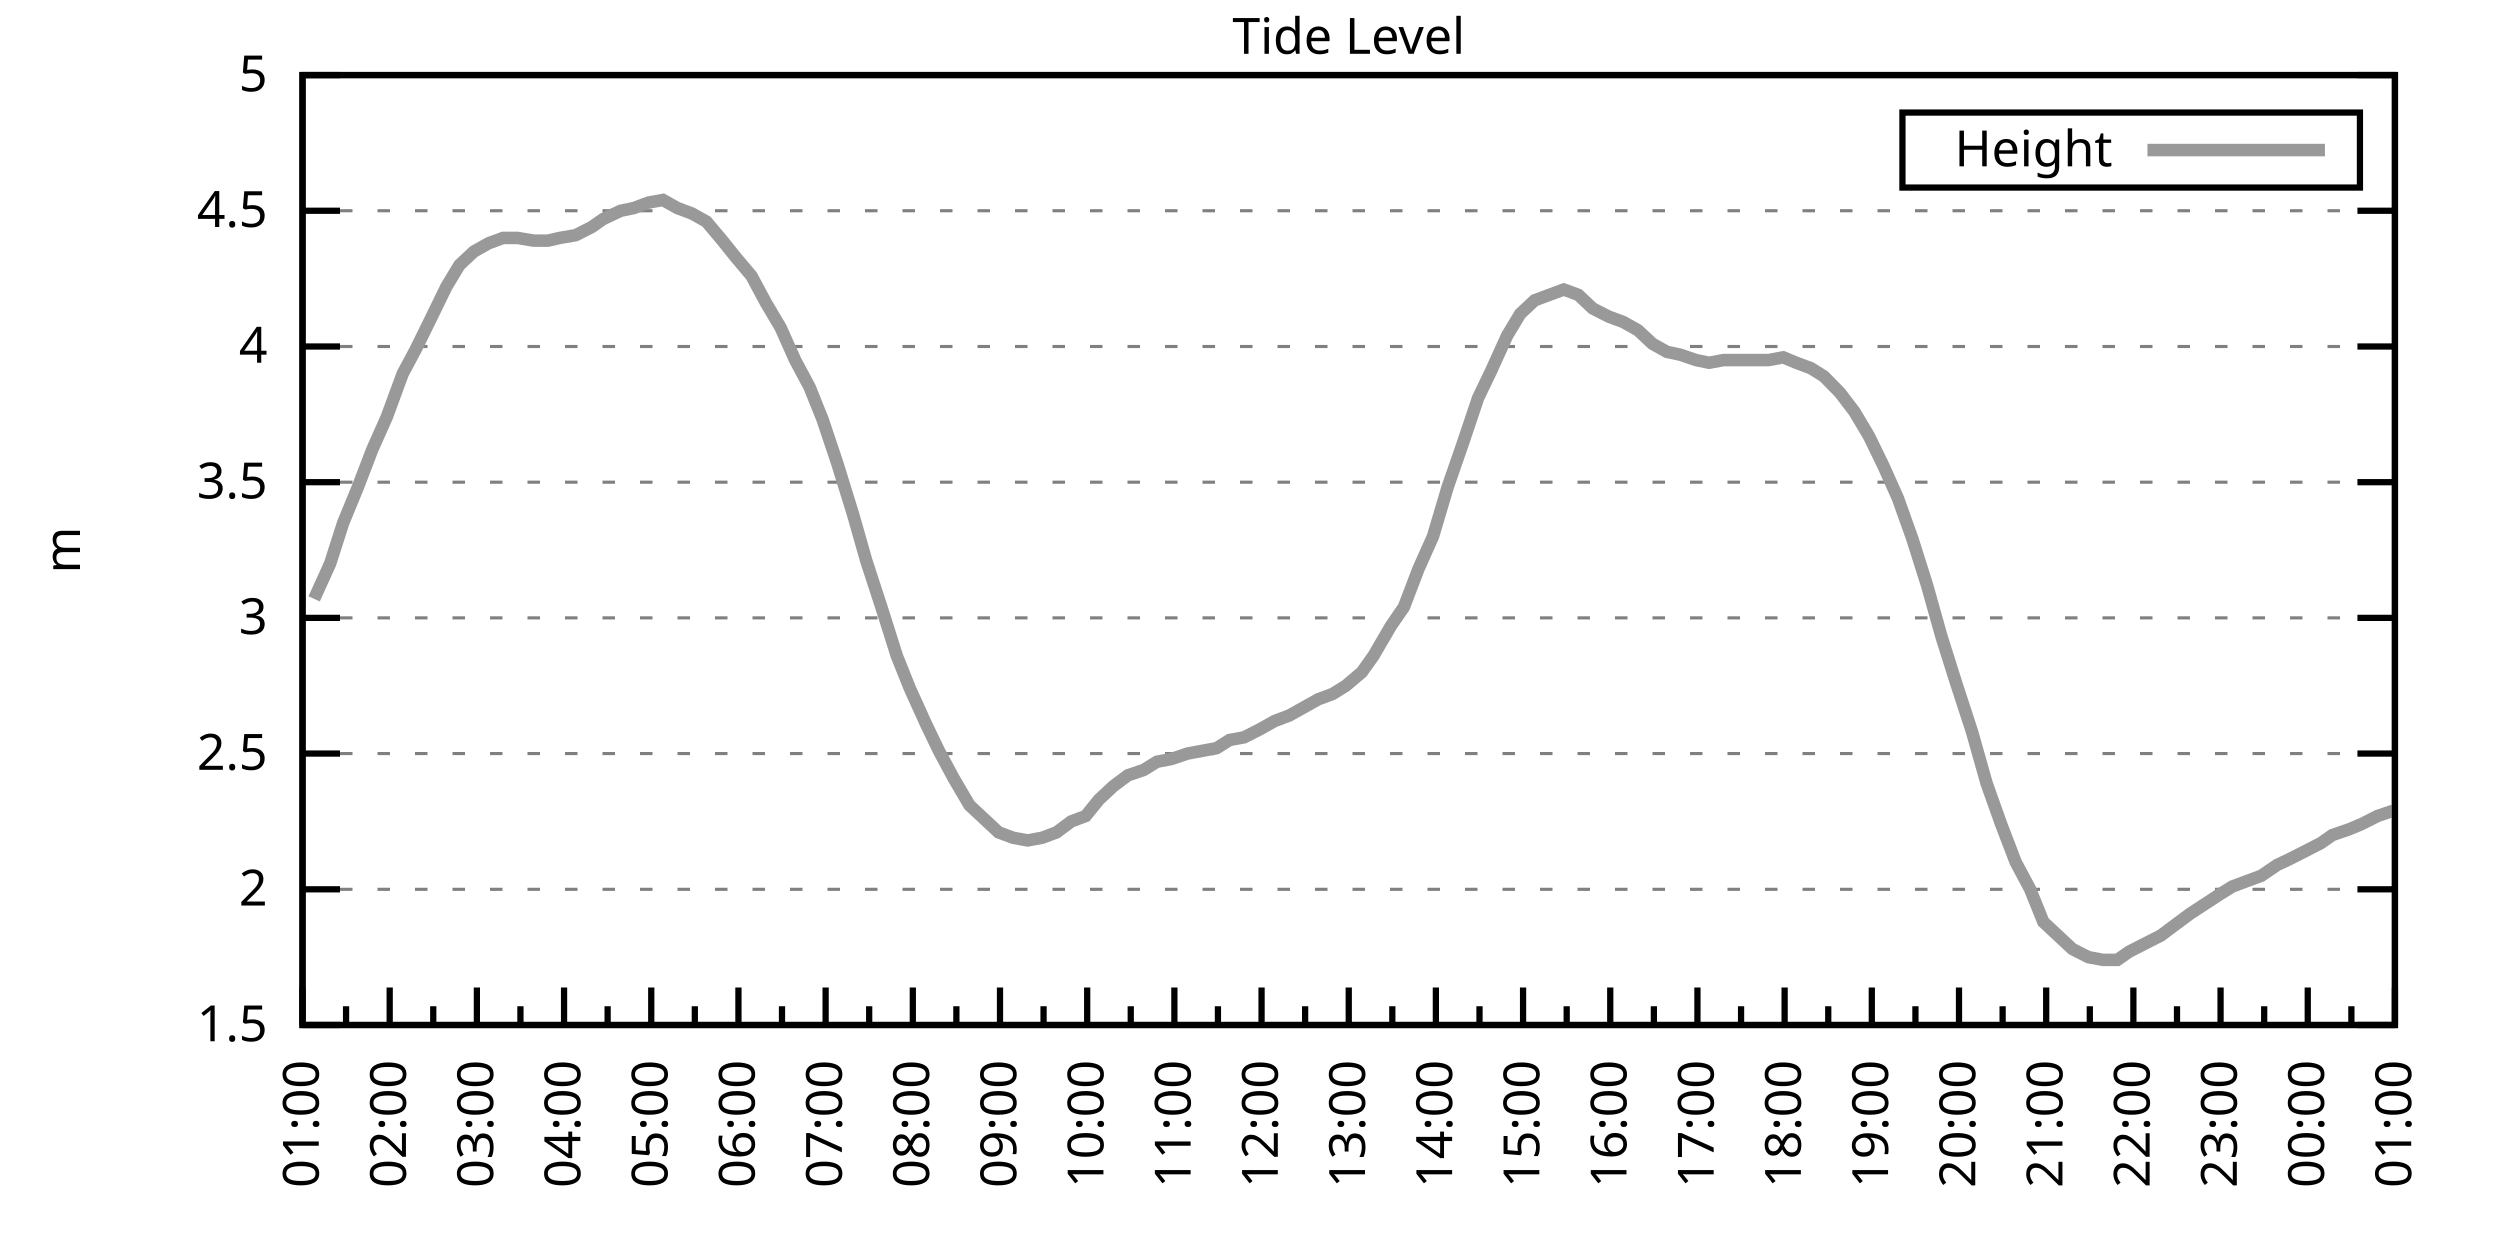
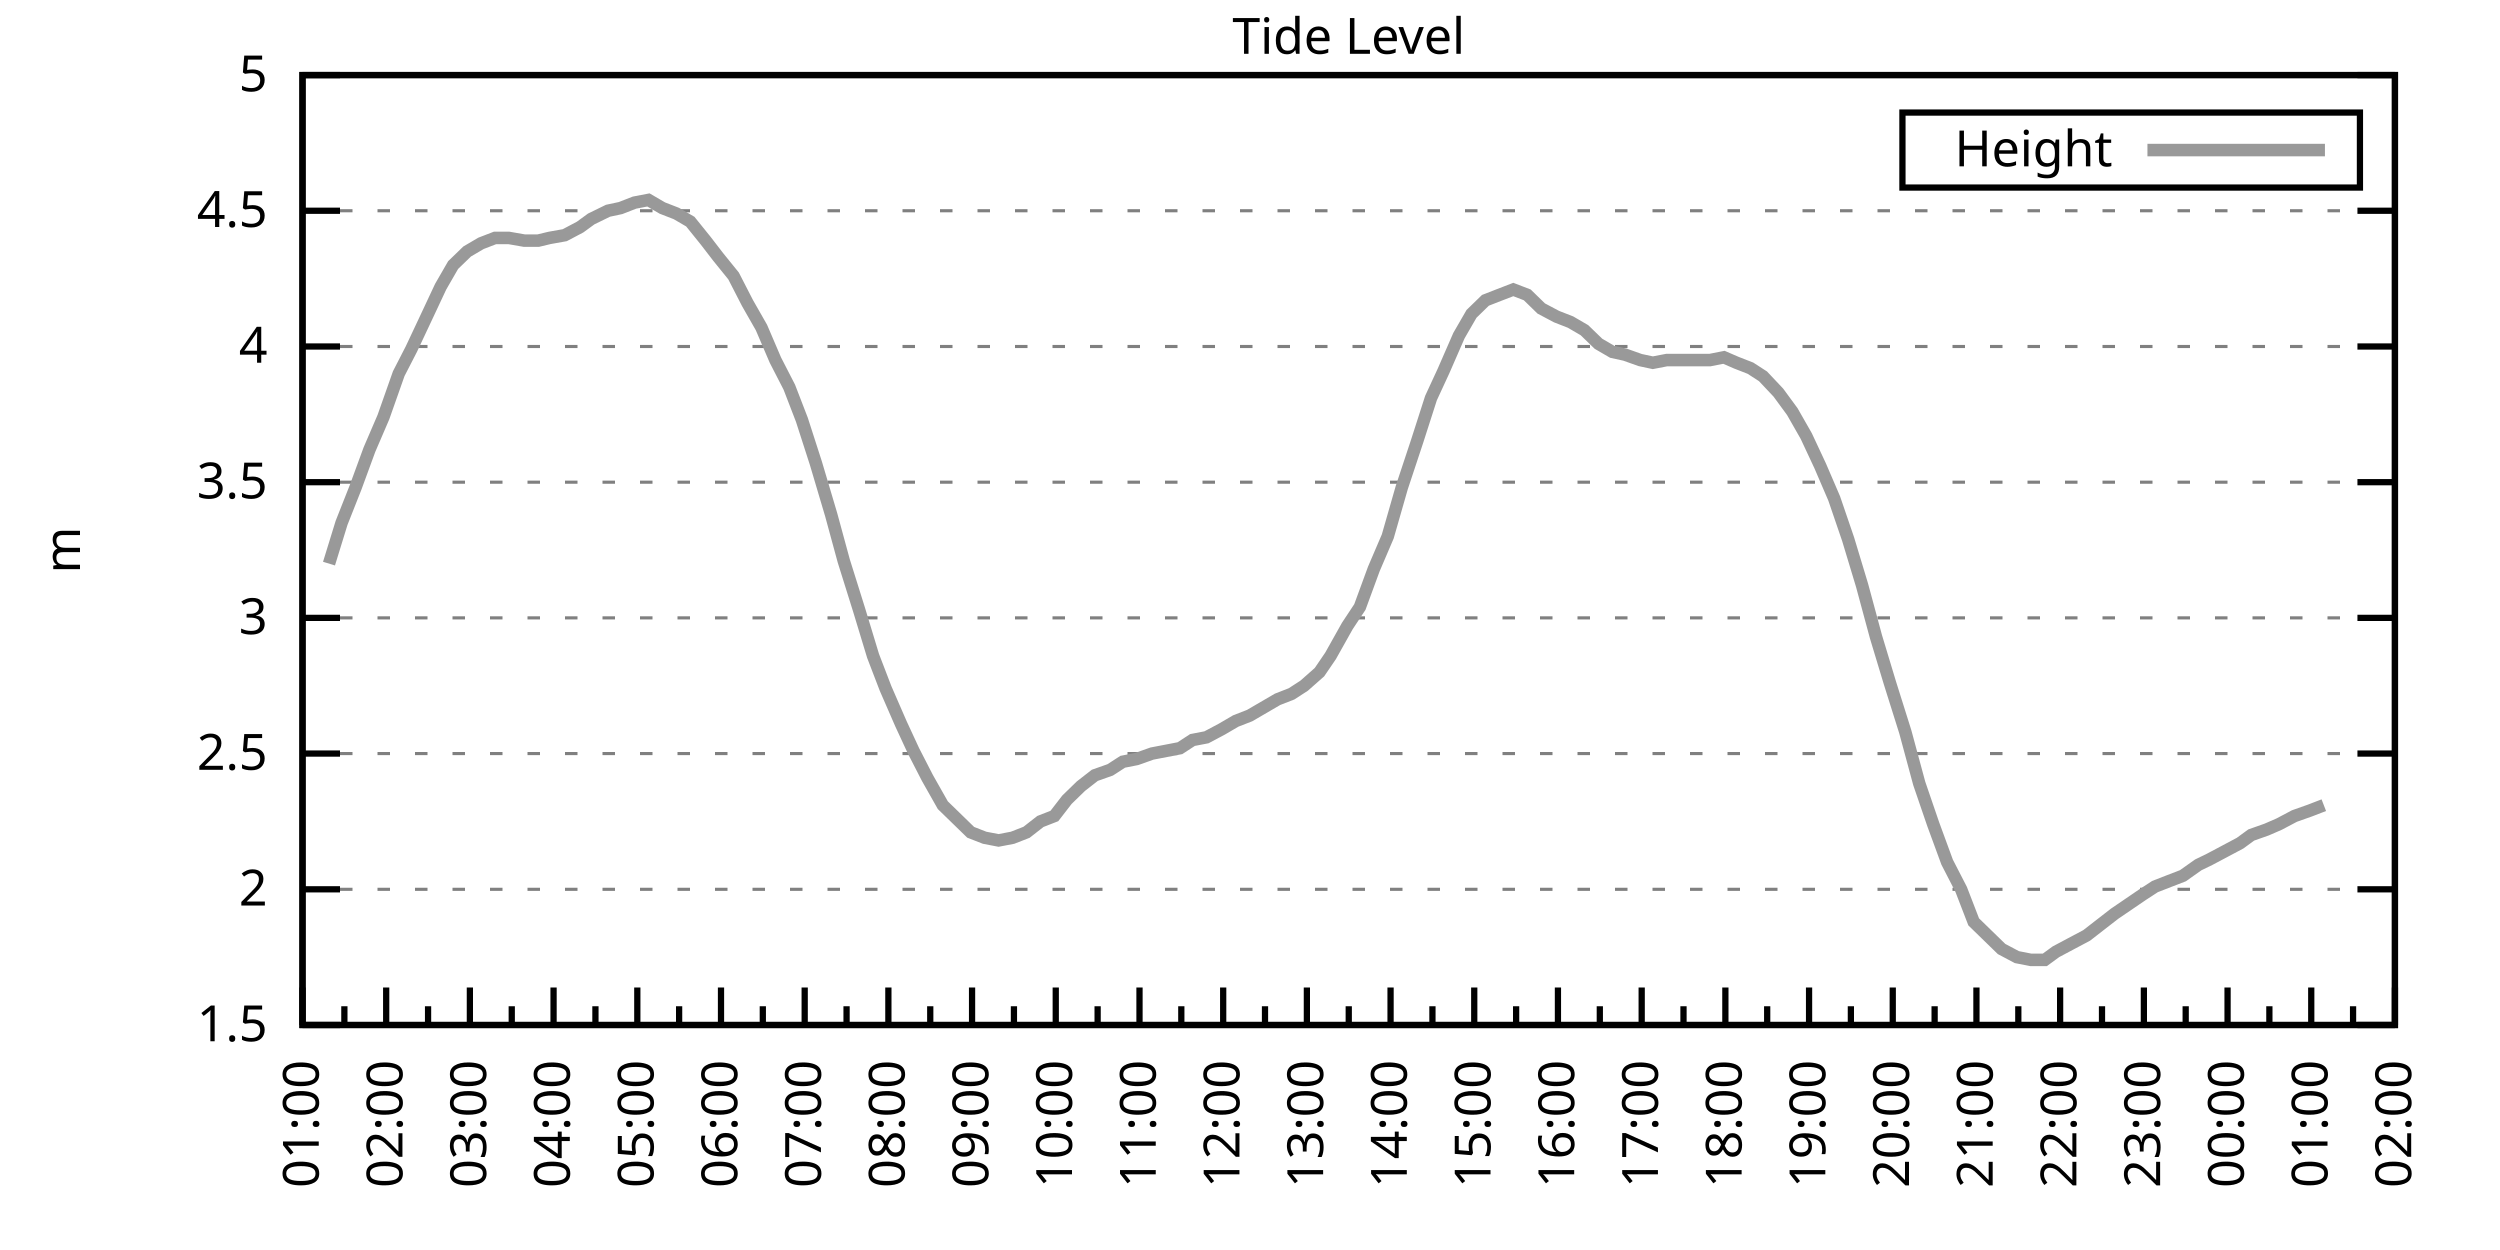
<svg xmlns="http://www.w3.org/2000/svg" xmlns:xlink="http://www.w3.org/1999/xlink" width="400" height="200" viewBox="0 0 400 200">
  <g id="gnuplot_canvas">
    <rect x="0" y="0" width="400" height="200" fill="none" />
    <defs>
      <circle id="gpDot" r="0.5" stroke-width="0.5" stroke="currentColor" />
      <path id="gpPt0" stroke-width="0.333" stroke="currentColor" d="M-1,0 h2 M0,-1 v2" />
      <path id="gpPt1" stroke-width="0.333" stroke="currentColor" d="M-1,-1 L1,1 M1,-1 L-1,1" />
      <path id="gpPt2" stroke-width="0.333" stroke="currentColor" d="M-1,0 L1,0 M0,-1 L0,1 M-1,-1 L1,1 M-1,1 L1,-1" />
      <rect id="gpPt3" stroke-width="0.333" stroke="currentColor" x="-1" y="-1" width="2" height="2" />
      <rect id="gpPt4" stroke-width="0.333" stroke="currentColor" fill="currentColor" x="-1" y="-1" width="2" height="2" />
      <circle id="gpPt5" stroke-width="0.333" stroke="currentColor" cx="0" cy="0" r="1" />
      <use xlink:href="#gpPt5" id="gpPt6" fill="currentColor" stroke="none" />
      <path id="gpPt7" stroke-width="0.333" stroke="currentColor" d="M0,-1.33 L-1.33,0.67 L1.33,0.67 z" />
      <use xlink:href="#gpPt7" id="gpPt8" fill="currentColor" stroke="none" />
      <use xlink:href="#gpPt7" id="gpPt9" stroke="currentColor" transform="rotate(180)" />
      <use xlink:href="#gpPt9" id="gpPt10" fill="currentColor" stroke="none" />
      <use xlink:href="#gpPt3" id="gpPt11" stroke="currentColor" transform="rotate(45)" />
      <use xlink:href="#gpPt11" id="gpPt12" fill="currentColor" stroke="none" />
      <path id="gpPt13" stroke-width="0.333" stroke="currentColor" d="M0,1.330 L1.265,0.411 L0.782,-1.067 L-0.782,-1.076 L-1.265,0.411 z" />
      <use xlink:href="#gpPt13" id="gpPt14" fill="currentColor" stroke="none" />
      <filter id="textbox" filterUnits="objectBoundingBox" x="0" y="0" height="1" width="1">
        <feFlood flood-color="white" flood-opacity="1" result="bgnd" />
        <feComposite in="SourceGraphic" in2="bgnd" operator="atop" />
      </filter>
      <filter id="greybox" filterUnits="objectBoundingBox" x="0" y="0" height="1" width="1">
        <feFlood flood-color="lightgrey" flood-opacity="1" result="grey" />
        <feComposite in="SourceGraphic" in2="grey" operator="atop" />
      </filter>
    </defs>
    <g fill="none" color="white" stroke="currentColor" stroke-width="1.00" stroke-linecap="butt" stroke-linejoin="miter">
</g>
    <g fill="none" color="black" stroke="currentColor" stroke-width="1.00" stroke-linecap="butt" stroke-linejoin="miter">
      <g stroke="none" shape-rendering="crispEdges">
        <polygon fill="rgb(255, 255, 255)" points="48.40,164.00 383.18,164.00 383.18,12.02 48.40,12.02 " />
      </g>
    </g>
    <g fill="none" color="black" stroke="currentColor" stroke-width="1.00" stroke-linecap="butt" stroke-linejoin="miter">
</g>
    <g fill="none" color="black" stroke="black" stroke-width="0.50" stroke-linecap="butt" stroke-linejoin="miter">
</g>
    <g fill="none" color="gray" stroke="currentColor" stroke-width="0.50" stroke-linecap="butt" stroke-linejoin="miter">
      <path stroke="gray" stroke-dasharray="2,4" class="gridline" d="M48.40,164.00 L383.19,164.00  " />
    </g>
    <g fill="none" color="gray" stroke="gray" stroke-width="1.00" stroke-linecap="butt" stroke-linejoin="miter">
</g>
    <g fill="none" color="black" stroke="currentColor" stroke-width="1.00" stroke-linecap="butt" stroke-linejoin="miter">
      <path stroke="black" d="M48.40,164.00 L54.40,164.00 M383.19,164.00 L377.19,164.00  " />
      <g transform="translate(42.80,166.60)" stroke="none" fill="black" font-family="Sans" font-size="8.00" text-anchor="end">
        <text>
          <tspan font-family="Sans"> 1.5</tspan>
        </text>
      </g>
    </g>
    <g fill="none" color="black" stroke="currentColor" stroke-width="1.00" stroke-linecap="butt" stroke-linejoin="miter">
</g>
    <g fill="none" color="black" stroke="black" stroke-width="0.50" stroke-linecap="butt" stroke-linejoin="miter">
</g>
    <g fill="none" color="gray" stroke="currentColor" stroke-width="0.50" stroke-linecap="butt" stroke-linejoin="miter">
      <path stroke="gray" stroke-dasharray="2,4" class="gridline" d="M48.40,142.29 L383.19,142.29  " />
    </g>
    <g fill="none" color="gray" stroke="gray" stroke-width="1.00" stroke-linecap="butt" stroke-linejoin="miter">
</g>
    <g fill="none" color="black" stroke="currentColor" stroke-width="1.00" stroke-linecap="butt" stroke-linejoin="miter">
      <path stroke="black" d="M48.40,142.29 L54.40,142.29 M383.19,142.29 L377.19,142.29  " />
      <g transform="translate(42.80,144.89)" stroke="none" fill="black" font-family="Sans" font-size="8.00" text-anchor="end">
        <text>
          <tspan font-family="Sans"> 2</tspan>
        </text>
      </g>
    </g>
    <g fill="none" color="black" stroke="currentColor" stroke-width="1.00" stroke-linecap="butt" stroke-linejoin="miter">
</g>
    <g fill="none" color="black" stroke="black" stroke-width="0.50" stroke-linecap="butt" stroke-linejoin="miter">
</g>
    <g fill="none" color="gray" stroke="currentColor" stroke-width="0.50" stroke-linecap="butt" stroke-linejoin="miter">
      <path stroke="gray" stroke-dasharray="2,4" class="gridline" d="M48.40,120.57 L383.19,120.57  " />
    </g>
    <g fill="none" color="gray" stroke="gray" stroke-width="1.00" stroke-linecap="butt" stroke-linejoin="miter">
</g>
    <g fill="none" color="black" stroke="currentColor" stroke-width="1.00" stroke-linecap="butt" stroke-linejoin="miter">
      <path stroke="black" d="M48.40,120.57 L54.40,120.57 M383.19,120.57 L377.19,120.57  " />
      <g transform="translate(42.80,123.17)" stroke="none" fill="black" font-family="Sans" font-size="8.00" text-anchor="end">
        <text>
          <tspan font-family="Sans"> 2.5</tspan>
        </text>
      </g>
    </g>
    <g fill="none" color="black" stroke="currentColor" stroke-width="1.00" stroke-linecap="butt" stroke-linejoin="miter">
</g>
    <g fill="none" color="black" stroke="black" stroke-width="0.50" stroke-linecap="butt" stroke-linejoin="miter">
</g>
    <g fill="none" color="gray" stroke="currentColor" stroke-width="0.50" stroke-linecap="butt" stroke-linejoin="miter">
      <path stroke="gray" stroke-dasharray="2,4" class="gridline" d="M48.40,98.86 L383.19,98.86  " />
    </g>
    <g fill="none" color="gray" stroke="gray" stroke-width="1.00" stroke-linecap="butt" stroke-linejoin="miter">
</g>
    <g fill="none" color="black" stroke="currentColor" stroke-width="1.00" stroke-linecap="butt" stroke-linejoin="miter">
      <path stroke="black" d="M48.40,98.86 L54.40,98.86 M383.19,98.86 L377.19,98.86  " />
      <g transform="translate(42.80,101.46)" stroke="none" fill="black" font-family="Sans" font-size="8.00" text-anchor="end">
        <text>
          <tspan font-family="Sans"> 3</tspan>
        </text>
      </g>
    </g>
    <g fill="none" color="black" stroke="currentColor" stroke-width="1.00" stroke-linecap="butt" stroke-linejoin="miter">
</g>
    <g fill="none" color="black" stroke="black" stroke-width="0.50" stroke-linecap="butt" stroke-linejoin="miter">
</g>
    <g fill="none" color="gray" stroke="currentColor" stroke-width="0.50" stroke-linecap="butt" stroke-linejoin="miter">
      <path stroke="gray" stroke-dasharray="2,4" class="gridline" d="M48.40,77.15 L383.19,77.15  " />
    </g>
    <g fill="none" color="gray" stroke="gray" stroke-width="1.00" stroke-linecap="butt" stroke-linejoin="miter">
</g>
    <g fill="none" color="black" stroke="currentColor" stroke-width="1.00" stroke-linecap="butt" stroke-linejoin="miter">
      <path stroke="black" d="M48.40,77.15 L54.40,77.15 M383.19,77.15 L377.19,77.15  " />
      <g transform="translate(42.80,79.75)" stroke="none" fill="black" font-family="Sans" font-size="8.00" text-anchor="end">
        <text>
          <tspan font-family="Sans"> 3.5</tspan>
        </text>
      </g>
    </g>
    <g fill="none" color="black" stroke="currentColor" stroke-width="1.00" stroke-linecap="butt" stroke-linejoin="miter">
</g>
    <g fill="none" color="black" stroke="black" stroke-width="0.50" stroke-linecap="butt" stroke-linejoin="miter">
</g>
    <g fill="none" color="gray" stroke="currentColor" stroke-width="0.50" stroke-linecap="butt" stroke-linejoin="miter">
      <path stroke="gray" stroke-dasharray="2,4" class="gridline" d="M48.40,55.44 L383.19,55.44  " />
    </g>
    <g fill="none" color="gray" stroke="gray" stroke-width="1.00" stroke-linecap="butt" stroke-linejoin="miter">
</g>
    <g fill="none" color="black" stroke="currentColor" stroke-width="1.00" stroke-linecap="butt" stroke-linejoin="miter">
      <path stroke="black" d="M48.40,55.44 L54.40,55.44 M383.19,55.44 L377.19,55.44  " />
      <g transform="translate(42.80,58.04)" stroke="none" fill="black" font-family="Sans" font-size="8.00" text-anchor="end">
        <text>
          <tspan font-family="Sans"> 4</tspan>
        </text>
      </g>
    </g>
    <g fill="none" color="black" stroke="currentColor" stroke-width="1.00" stroke-linecap="butt" stroke-linejoin="miter">
</g>
    <g fill="none" color="black" stroke="black" stroke-width="0.50" stroke-linecap="butt" stroke-linejoin="miter">
</g>
    <g fill="none" color="gray" stroke="currentColor" stroke-width="0.50" stroke-linecap="butt" stroke-linejoin="miter">
      <path stroke="gray" stroke-dasharray="2,4" class="gridline" d="M48.40,33.72 L383.19,33.72  " />
    </g>
    <g fill="none" color="gray" stroke="gray" stroke-width="1.00" stroke-linecap="butt" stroke-linejoin="miter">
</g>
    <g fill="none" color="black" stroke="currentColor" stroke-width="1.00" stroke-linecap="butt" stroke-linejoin="miter">
      <path stroke="black" d="M48.40,33.72 L54.40,33.72 M383.19,33.72 L377.19,33.72  " />
      <g transform="translate(42.80,36.32)" stroke="none" fill="black" font-family="Sans" font-size="8.00" text-anchor="end">
        <text>
          <tspan font-family="Sans"> 4.5</tspan>
        </text>
      </g>
    </g>
    <g fill="none" color="black" stroke="currentColor" stroke-width="1.00" stroke-linecap="butt" stroke-linejoin="miter">
</g>
    <g fill="none" color="black" stroke="black" stroke-width="0.50" stroke-linecap="butt" stroke-linejoin="miter">
</g>
    <g fill="none" color="gray" stroke="currentColor" stroke-width="0.50" stroke-linecap="butt" stroke-linejoin="miter">
      <path stroke="gray" stroke-dasharray="2,4" class="gridline" d="M48.40,12.01 L383.19,12.01  " />
    </g>
    <g fill="none" color="gray" stroke="gray" stroke-width="1.00" stroke-linecap="butt" stroke-linejoin="miter">
</g>
    <g fill="none" color="black" stroke="currentColor" stroke-width="1.00" stroke-linecap="butt" stroke-linejoin="miter">
      <path stroke="black" d="M48.40,12.01 L54.40,12.01 M383.19,12.01 L377.19,12.01  " />
      <g transform="translate(42.80,14.61)" stroke="none" fill="black" font-family="Sans" font-size="8.00" text-anchor="end">
        <text>
          <tspan font-family="Sans"> 5</tspan>
        </text>
      </g>
    </g>
    <g fill="none" color="black" stroke="currentColor" stroke-width="1.00" stroke-linecap="butt" stroke-linejoin="miter">
      <path stroke="black" d="M48.40,164.00 L48.40,158.00  " />
      <g transform="translate(51.00,169.60) rotate(270)" stroke="none" fill="black" font-family="Sans" font-size="8.00" text-anchor="end">
        <text>
          <tspan font-family="Sans">01:00</tspan>
        </text>
      </g>
    </g>
    <g fill="none" color="black" stroke="currentColor" stroke-width="1.00" stroke-linecap="butt" stroke-linejoin="miter">
-       <path stroke="black" d="M55.37,164.00 L55.37,161.00 M62.35,164.00 L62.35,158.00  " />
-       <g transform="translate(64.95,169.60) rotate(270)" stroke="none" fill="black" font-family="Sans" font-size="8.00" text-anchor="end">
+       <path stroke="black" d="M55.10,164.00 L55.10,161.00 M61.79,164.00 L61.79,158.00  " />
+       <g transform="translate(64.39,169.60) rotate(270)" stroke="none" fill="black" font-family="Sans" font-size="8.00" text-anchor="end">
        <text>
          <tspan font-family="Sans">02:00</tspan>
        </text>
      </g>
    </g>
    <g fill="none" color="black" stroke="currentColor" stroke-width="1.00" stroke-linecap="butt" stroke-linejoin="miter">
-       <path stroke="black" d="M69.32,164.00 L69.32,161.00 M76.30,164.00 L76.30,158.00  " />
-       <g transform="translate(78.90,169.60) rotate(270)" stroke="none" fill="black" font-family="Sans" font-size="8.00" text-anchor="end">
+       <path stroke="black" d="M68.49,164.00 L68.49,161.00 M75.18,164.00 L75.18,158.00  " />
+       <g transform="translate(77.78,169.60) rotate(270)" stroke="none" fill="black" font-family="Sans" font-size="8.00" text-anchor="end">
        <text>
          <tspan font-family="Sans">03:00</tspan>
        </text>
      </g>
    </g>
    <g fill="none" color="black" stroke="currentColor" stroke-width="1.00" stroke-linecap="butt" stroke-linejoin="miter">
-       <path stroke="black" d="M83.27,164.00 L83.27,161.00 M90.25,164.00 L90.25,158.00  " />
-       <g transform="translate(92.85,169.60) rotate(270)" stroke="none" fill="black" font-family="Sans" font-size="8.00" text-anchor="end">
+       <path stroke="black" d="M81.88,164.00 L81.88,161.00 M88.57,164.00 L88.57,158.00  " />
+       <g transform="translate(91.17,169.60) rotate(270)" stroke="none" fill="black" font-family="Sans" font-size="8.00" text-anchor="end">
        <text>
          <tspan font-family="Sans">04:00</tspan>
        </text>
      </g>
    </g>
    <g fill="none" color="black" stroke="currentColor" stroke-width="1.00" stroke-linecap="butt" stroke-linejoin="miter">
-       <path stroke="black" d="M97.22,164.00 L97.22,161.00 M104.20,164.00 L104.20,158.00  " />
-       <g transform="translate(106.80,169.60) rotate(270)" stroke="none" fill="black" font-family="Sans" font-size="8.00" text-anchor="end">
+       <path stroke="black" d="M95.27,164.00 L95.27,161.00 M101.97,164.00 L101.97,158.00  " />
+       <g transform="translate(104.57,169.60) rotate(270)" stroke="none" fill="black" font-family="Sans" font-size="8.00" text-anchor="end">
        <text>
          <tspan font-family="Sans">05:00</tspan>
        </text>
      </g>
    </g>
    <g fill="none" color="black" stroke="currentColor" stroke-width="1.00" stroke-linecap="butt" stroke-linejoin="miter">
-       <path stroke="black" d="M111.17,164.00 L111.17,161.00 M118.15,164.00 L118.15,158.00  " />
-       <g transform="translate(120.75,169.60) rotate(270)" stroke="none" fill="black" font-family="Sans" font-size="8.00" text-anchor="end">
+       <path stroke="black" d="M108.66,164.00 L108.66,161.00 M115.36,164.00 L115.36,158.00  " />
+       <g transform="translate(117.96,169.60) rotate(270)" stroke="none" fill="black" font-family="Sans" font-size="8.00" text-anchor="end">
        <text>
          <tspan font-family="Sans">06:00</tspan>
        </text>
      </g>
    </g>
    <g fill="none" color="black" stroke="currentColor" stroke-width="1.00" stroke-linecap="butt" stroke-linejoin="miter">
-       <path stroke="black" d="M125.12,164.00 L125.12,161.00 M132.10,164.00 L132.10,158.00  " />
-       <g transform="translate(134.70,169.60) rotate(270)" stroke="none" fill="black" font-family="Sans" font-size="8.00" text-anchor="end">
+       <path stroke="black" d="M122.05,164.00 L122.05,161.00 M128.75,164.00 L128.75,158.00  " />
+       <g transform="translate(131.35,169.60) rotate(270)" stroke="none" fill="black" font-family="Sans" font-size="8.00" text-anchor="end">
        <text>
          <tspan font-family="Sans">07:00</tspan>
        </text>
      </g>
    </g>
    <g fill="none" color="black" stroke="currentColor" stroke-width="1.00" stroke-linecap="butt" stroke-linejoin="miter">
-       <path stroke="black" d="M139.07,164.00 L139.07,161.00 M146.05,164.00 L146.05,158.00  " />
-       <g transform="translate(148.65,169.60) rotate(270)" stroke="none" fill="black" font-family="Sans" font-size="8.00" text-anchor="end">
+       <path stroke="black" d="M135.45,164.00 L135.45,161.00 M142.14,164.00 L142.14,158.00  " />
+       <g transform="translate(144.74,169.60) rotate(270)" stroke="none" fill="black" font-family="Sans" font-size="8.00" text-anchor="end">
        <text>
          <tspan font-family="Sans">08:00</tspan>
        </text>
      </g>
    </g>
    <g fill="none" color="black" stroke="currentColor" stroke-width="1.00" stroke-linecap="butt" stroke-linejoin="miter">
-       <path stroke="black" d="M153.02,164.00 L153.02,161.00 M160.00,164.00 L160.00,158.00  " />
-       <g transform="translate(162.60,169.60) rotate(270)" stroke="none" fill="black" font-family="Sans" font-size="8.00" text-anchor="end">
+       <path stroke="black" d="M148.84,164.00 L148.84,161.00 M155.53,164.00 L155.53,158.00  " />
+       <g transform="translate(158.13,169.60) rotate(270)" stroke="none" fill="black" font-family="Sans" font-size="8.00" text-anchor="end">
        <text>
          <tspan font-family="Sans">09:00</tspan>
        </text>
      </g>
    </g>
    <g fill="none" color="black" stroke="currentColor" stroke-width="1.00" stroke-linecap="butt" stroke-linejoin="miter">
-       <path stroke="black" d="M166.97,164.00 L166.97,161.00 M173.95,164.00 L173.95,158.00  " />
-       <g transform="translate(176.55,169.60) rotate(270)" stroke="none" fill="black" font-family="Sans" font-size="8.00" text-anchor="end">
+       <path stroke="black" d="M162.23,164.00 L162.23,161.00 M168.92,164.00 L168.92,158.00  " />
+       <g transform="translate(171.52,169.60) rotate(270)" stroke="none" fill="black" font-family="Sans" font-size="8.00" text-anchor="end">
        <text>
          <tspan font-family="Sans">10:00</tspan>
        </text>
      </g>
    </g>
    <g fill="none" color="black" stroke="currentColor" stroke-width="1.00" stroke-linecap="butt" stroke-linejoin="miter">
-       <path stroke="black" d="M180.92,164.00 L180.92,161.00 M187.90,164.00 L187.90,158.00  " />
-       <g transform="translate(190.50,169.60) rotate(270)" stroke="none" fill="black" font-family="Sans" font-size="8.00" text-anchor="end">
+       <path stroke="black" d="M175.62,164.00 L175.62,161.00 M182.32,164.00 L182.32,158.00  " />
+       <g transform="translate(184.92,169.60) rotate(270)" stroke="none" fill="black" font-family="Sans" font-size="8.00" text-anchor="end">
        <text>
          <tspan font-family="Sans">11:00</tspan>
        </text>
      </g>
    </g>
    <g fill="none" color="black" stroke="currentColor" stroke-width="1.00" stroke-linecap="butt" stroke-linejoin="miter">
-       <path stroke="black" d="M194.87,164.00 L194.87,161.00 M201.85,164.00 L201.85,158.00  " />
-       <g transform="translate(204.45,169.60) rotate(270)" stroke="none" fill="black" font-family="Sans" font-size="8.00" text-anchor="end">
+       <path stroke="black" d="M189.01,164.00 L189.01,161.00 M195.71,164.00 L195.71,158.00  " />
+       <g transform="translate(198.31,169.60) rotate(270)" stroke="none" fill="black" font-family="Sans" font-size="8.00" text-anchor="end">
        <text>
          <tspan font-family="Sans">12:00</tspan>
        </text>
      </g>
    </g>
    <g fill="none" color="black" stroke="currentColor" stroke-width="1.00" stroke-linecap="butt" stroke-linejoin="miter">
-       <path stroke="black" d="M208.82,164.00 L208.82,161.00 M215.80,164.00 L215.80,158.00  " />
-       <g transform="translate(218.40,169.60) rotate(270)" stroke="none" fill="black" font-family="Sans" font-size="8.00" text-anchor="end">
+       <path stroke="black" d="M202.40,164.00 L202.40,161.00 M209.10,164.00 L209.10,158.00  " />
+       <g transform="translate(211.70,169.60) rotate(270)" stroke="none" fill="black" font-family="Sans" font-size="8.00" text-anchor="end">
        <text>
          <tspan font-family="Sans">13:00</tspan>
        </text>
      </g>
    </g>
    <g fill="none" color="black" stroke="currentColor" stroke-width="1.00" stroke-linecap="butt" stroke-linejoin="miter">
-       <path stroke="black" d="M222.77,164.00 L222.77,161.00 M229.74,164.00 L229.74,158.00  " />
-       <g transform="translate(232.34,169.60) rotate(270)" stroke="none" fill="black" font-family="Sans" font-size="8.00" text-anchor="end">
+       <path stroke="black" d="M215.80,164.00 L215.80,161.00 M222.49,164.00 L222.49,158.00  " />
+       <g transform="translate(225.09,169.60) rotate(270)" stroke="none" fill="black" font-family="Sans" font-size="8.00" text-anchor="end">
        <text>
          <tspan font-family="Sans">14:00</tspan>
        </text>
      </g>
    </g>
    <g fill="none" color="black" stroke="currentColor" stroke-width="1.00" stroke-linecap="butt" stroke-linejoin="miter">
-       <path stroke="black" d="M236.72,164.00 L236.72,161.00 M243.69,164.00 L243.69,158.00  " />
-       <g transform="translate(246.29,169.60) rotate(270)" stroke="none" fill="black" font-family="Sans" font-size="8.00" text-anchor="end">
+       <path stroke="black" d="M229.19,164.00 L229.19,161.00 M235.88,164.00 L235.88,158.00  " />
+       <g transform="translate(238.48,169.60) rotate(270)" stroke="none" fill="black" font-family="Sans" font-size="8.00" text-anchor="end">
        <text>
          <tspan font-family="Sans">15:00</tspan>
        </text>
      </g>
    </g>
    <g fill="none" color="black" stroke="currentColor" stroke-width="1.00" stroke-linecap="butt" stroke-linejoin="miter">
-       <path stroke="black" d="M250.67,164.00 L250.67,161.00 M257.64,164.00 L257.64,158.00  " />
-       <g transform="translate(260.24,169.60) rotate(270)" stroke="none" fill="black" font-family="Sans" font-size="8.00" text-anchor="end">
+       <path stroke="black" d="M242.58,164.00 L242.58,161.00 M249.27,164.00 L249.27,158.00  " />
+       <g transform="translate(251.87,169.60) rotate(270)" stroke="none" fill="black" font-family="Sans" font-size="8.00" text-anchor="end">
        <text>
          <tspan font-family="Sans">16:00</tspan>
        </text>
      </g>
    </g>
    <g fill="none" color="black" stroke="currentColor" stroke-width="1.00" stroke-linecap="butt" stroke-linejoin="miter">
-       <path stroke="black" d="M264.62,164.00 L264.62,161.00 M271.59,164.00 L271.59,158.00  " />
-       <g transform="translate(274.19,169.60) rotate(270)" stroke="none" fill="black" font-family="Sans" font-size="8.00" text-anchor="end">
+       <path stroke="black" d="M255.97,164.00 L255.97,161.00 M262.67,164.00 L262.67,158.00  " />
+       <g transform="translate(265.27,169.60) rotate(270)" stroke="none" fill="black" font-family="Sans" font-size="8.00" text-anchor="end">
        <text>
          <tspan font-family="Sans">17:00</tspan>
        </text>
      </g>
    </g>
    <g fill="none" color="black" stroke="currentColor" stroke-width="1.00" stroke-linecap="butt" stroke-linejoin="miter">
-       <path stroke="black" d="M278.57,164.00 L278.57,161.00 M285.54,164.00 L285.54,158.00  " />
-       <g transform="translate(288.14,169.60) rotate(270)" stroke="none" fill="black" font-family="Sans" font-size="8.00" text-anchor="end">
+       <path stroke="black" d="M269.36,164.00 L269.36,161.00 M276.06,164.00 L276.06,158.00  " />
+       <g transform="translate(278.66,169.60) rotate(270)" stroke="none" fill="black" font-family="Sans" font-size="8.00" text-anchor="end">
        <text>
          <tspan font-family="Sans">18:00</tspan>
        </text>
      </g>
    </g>
    <g fill="none" color="black" stroke="currentColor" stroke-width="1.00" stroke-linecap="butt" stroke-linejoin="miter">
-       <path stroke="black" d="M292.52,164.00 L292.52,161.00 M299.49,164.00 L299.49,158.00  " />
-       <g transform="translate(302.09,169.60) rotate(270)" stroke="none" fill="black" font-family="Sans" font-size="8.00" text-anchor="end">
+       <path stroke="black" d="M282.75,164.00 L282.75,161.00 M289.45,164.00 L289.45,158.00  " />
+       <g transform="translate(292.05,169.60) rotate(270)" stroke="none" fill="black" font-family="Sans" font-size="8.00" text-anchor="end">
        <text>
          <tspan font-family="Sans">19:00</tspan>
        </text>
      </g>
    </g>
    <g fill="none" color="black" stroke="currentColor" stroke-width="1.00" stroke-linecap="butt" stroke-linejoin="miter">
-       <path stroke="black" d="M306.47,164.00 L306.47,161.00 M313.44,164.00 L313.44,158.00  " />
-       <g transform="translate(316.04,169.60) rotate(270)" stroke="none" fill="black" font-family="Sans" font-size="8.00" text-anchor="end">
+       <path stroke="black" d="M296.14,164.00 L296.14,161.00 M302.84,164.00 L302.84,158.00  " />
+       <g transform="translate(305.44,169.60) rotate(270)" stroke="none" fill="black" font-family="Sans" font-size="8.00" text-anchor="end">
        <text>
          <tspan font-family="Sans">20:00</tspan>
        </text>
      </g>
    </g>
    <g fill="none" color="black" stroke="currentColor" stroke-width="1.00" stroke-linecap="butt" stroke-linejoin="miter">
-       <path stroke="black" d="M320.42,164.00 L320.42,161.00 M327.39,164.00 L327.39,158.00  " />
-       <g transform="translate(329.99,169.60) rotate(270)" stroke="none" fill="black" font-family="Sans" font-size="8.00" text-anchor="end">
+       <path stroke="black" d="M309.54,164.00 L309.54,161.00 M316.23,164.00 L316.23,158.00  " />
+       <g transform="translate(318.83,169.60) rotate(270)" stroke="none" fill="black" font-family="Sans" font-size="8.00" text-anchor="end">
        <text>
          <tspan font-family="Sans">21:00</tspan>
        </text>
      </g>
    </g>
    <g fill="none" color="black" stroke="currentColor" stroke-width="1.00" stroke-linecap="butt" stroke-linejoin="miter">
-       <path stroke="black" d="M334.37,164.00 L334.37,161.00 M341.34,164.00 L341.34,158.00  " />
-       <g transform="translate(343.94,169.60) rotate(270)" stroke="none" fill="black" font-family="Sans" font-size="8.00" text-anchor="end">
+       <path stroke="black" d="M322.93,164.00 L322.93,161.00 M329.62,164.00 L329.62,158.00  " />
+       <g transform="translate(332.22,169.60) rotate(270)" stroke="none" fill="black" font-family="Sans" font-size="8.00" text-anchor="end">
        <text>
          <tspan font-family="Sans">22:00</tspan>
        </text>
      </g>
    </g>
    <g fill="none" color="black" stroke="currentColor" stroke-width="1.00" stroke-linecap="butt" stroke-linejoin="miter">
-       <path stroke="black" d="M348.32,164.00 L348.32,161.00 M355.29,164.00 L355.29,158.00  " />
-       <g transform="translate(357.89,169.60) rotate(270)" stroke="none" fill="black" font-family="Sans" font-size="8.00" text-anchor="end">
+       <path stroke="black" d="M336.32,164.00 L336.32,161.00 M343.02,164.00 L343.02,158.00  " />
+       <g transform="translate(345.62,169.60) rotate(270)" stroke="none" fill="black" font-family="Sans" font-size="8.00" text-anchor="end">
        <text>
          <tspan font-family="Sans">23:00</tspan>
        </text>
      </g>
    </g>
    <g fill="none" color="black" stroke="currentColor" stroke-width="1.00" stroke-linecap="butt" stroke-linejoin="miter">
-       <path stroke="black" d="M362.27,164.00 L362.27,161.00 M369.24,164.00 L369.24,158.00  " />
-       <g transform="translate(371.84,169.60) rotate(270)" stroke="none" fill="black" font-family="Sans" font-size="8.00" text-anchor="end">
+       <path stroke="black" d="M349.71,164.00 L349.71,161.00 M356.41,164.00 L356.41,158.00  " />
+       <g transform="translate(359.01,169.60) rotate(270)" stroke="none" fill="black" font-family="Sans" font-size="8.00" text-anchor="end">
        <text>
          <tspan font-family="Sans">00:00</tspan>
        </text>
      </g>
    </g>
    <g fill="none" color="black" stroke="currentColor" stroke-width="1.00" stroke-linecap="butt" stroke-linejoin="miter">
-       <path stroke="black" d="M376.22,164.00 L376.22,161.00 M383.19,164.00 L383.19,158.00  " />
+       <path stroke="black" d="M363.10,164.00 L363.10,161.00 M369.80,164.00 L369.80,158.00  " />
+       <g transform="translate(372.40,169.60) rotate(270)" stroke="none" fill="black" font-family="Sans" font-size="8.00" text-anchor="end">
+         <text>
+           <tspan font-family="Sans">01:00</tspan>
+         </text>
+       </g>
+     </g>
+     <g fill="none" color="black" stroke="currentColor" stroke-width="1.00" stroke-linecap="butt" stroke-linejoin="miter">
+       <path stroke="black" d="M376.49,164.00 L376.49,161.00 M383.19,164.00 L383.19,158.00  " />
      <g transform="translate(385.79,169.60) rotate(270)" stroke="none" fill="black" font-family="Sans" font-size="8.00" text-anchor="end">
        <text>
-           <tspan font-family="Sans">01:00</tspan>
+           <tspan font-family="Sans">02:00</tspan>
        </text>
      </g>
    </g>
    <g fill="none" color="black" stroke="currentColor" stroke-width="1.00" stroke-linecap="butt" stroke-linejoin="miter">
</g>
    <g fill="none" color="black" stroke="currentColor" stroke-width="1.00" stroke-linecap="butt" stroke-linejoin="miter">
      <path stroke="black" d="M48.40,12.01 L48.40,164.00 L383.19,164.00 L383.19,12.01 L48.40,12.01 Z  " />
    </g>
    <g fill="none" color="black" stroke="currentColor" stroke-width="1.00" stroke-linecap="butt" stroke-linejoin="miter">
      <g transform="translate(12.80,88.01) rotate(270)" stroke="none" fill="black" font-family="Sans" font-size="8.00" text-anchor="middle">
        <text>
          <tspan font-family="Sans">m</tspan>
        </text>
      </g>
    </g>
    <g fill="none" color="black" stroke="currentColor" stroke-width="1.00" stroke-linecap="butt" stroke-linejoin="miter">
</g>
    <g fill="none" color="black" stroke="currentColor" stroke-width="1.00" stroke-linecap="butt" stroke-linejoin="miter">
      <path stroke="black" d="M304.39,30.01 L304.39,18.01 L377.59,18.01 L377.59,30.01 L304.39,30.01 Z  " />
    </g>
    <g id="Tide_level_plot_1">
      <g fill="none" color="white" stroke="black" stroke-width="2.00" stroke-linecap="butt" stroke-linejoin="miter">
</g>
      <g fill="none" color="black" stroke="currentColor" stroke-width="2.00" stroke-linecap="butt" stroke-linejoin="miter">
        <g transform="translate(337.99,26.61)" stroke="none" fill="black" font-family="Sans" font-size="8.00" text-anchor="end">
          <text>
            <tspan font-family="Sans">Height</tspan>
          </text>
        </g>
      </g>
      <g fill="none" color="black" stroke="currentColor" stroke-width="2.00" stroke-linecap="butt" stroke-linejoin="miter">
-         <path stroke="rgb(153, 153, 153)" d="M343.59,24.01 L371.99,24.01 M50.26,95.82 L52.82,90.18 L54.91,83.66 L57.23,78.02 L59.56,71.94 L61.88,66.73   L64.44,59.78 L66.53,55.87 L69.09,50.66 L71.42,45.88 L73.51,42.41 L75.83,40.24 L78.16,38.93 L80.48,38.07   L82.81,38.07 L85.37,38.50 L87.69,38.50 L89.55,38.07 L92.11,37.63 L94.67,36.33 L96.53,35.03 L99.32,33.72   L101.41,33.29 L103.73,32.42 L106.06,31.99 L108.38,33.29 L110.71,34.16 L113.03,35.46 L115.59,38.50 L117.68,41.11   L120.24,44.15 L122.57,48.49 L124.89,52.40 L127.22,57.61 L129.54,61.95 L131.63,67.16 L133.96,74.11 L136.51,82.36   L138.61,89.74 L141.16,97.56 L143.49,104.94 L145.58,110.15 L148.14,115.80 L150.23,120.14 L152.56,124.48 L155.11,128.83   L157.44,131.00 L159.76,133.17 L162.09,134.04 L164.41,134.47 L166.74,134.04 L169.06,133.17 L171.39,131.43 L173.71,130.56   L175.81,127.96 L178.13,125.79 L180.46,124.05 L183.01,123.18 L185.11,121.88 L187.43,121.44 L189.99,120.57 L192.31,120.14   L194.64,119.71 L196.73,118.40 L199.06,117.97 L201.61,116.67 L203.94,115.36 L206.26,114.49 L208.59,113.19 L210.91,111.89   L213.24,111.02 L215.33,109.72 L217.89,107.55 L219.75,104.94 L222.54,100.16 L224.63,97.12 L226.95,91.04 L229.28,85.83   L231.60,78.02 L234.16,70.63 L236.49,63.69 L238.58,59.34 L241.14,53.70 L243.23,50.22 L245.55,48.05 L247.88,47.18   L250.20,46.32 L252.53,47.18 L254.85,49.36 L257.41,50.66 L259.74,51.53 L262.06,52.83 L264.39,55.00 L266.71,56.30   L268.80,56.74 L271.36,57.61 L273.45,58.04 L275.78,57.61 L278.10,57.61 L280.43,57.61 L282.99,57.61 L285.31,57.17   L287.40,58.04 L289.73,58.91 L291.82,60.21 L294.38,62.82 L296.70,65.86 L299.03,69.77 L301.35,74.54 L303.68,79.75   L306.00,86.27 L308.33,93.65 L310.65,101.90 L312.98,109.28 L315.53,117.10 L317.86,125.35 L320.18,131.86 L322.51,137.94   L324.83,142.29 L326.93,147.50 L329.25,149.67 L331.58,151.84 L334.13,153.14 L336.46,153.58 L338.78,153.58 L340.64,152.28   L343.20,150.97 L345.76,149.67 L348.08,147.93 L350.41,146.20 L355.06,143.16 L357.15,141.85 L359.48,140.98 L361.80,140.12   L364.36,138.38 L366.22,137.51 L368.78,136.21 L371.33,134.90 L373.19,133.60 L375.75,132.73 L377.84,131.86 L380.40,130.56   L382.96,129.69  " />
+         <path stroke="rgb(153, 153, 153)" d="M343.59,24.01 L371.99,24.01 M52.64,90.18 L54.65,83.66 L56.88,78.02 L59.11,71.94 L61.35,66.73 L63.80,59.78   L65.81,55.87 L68.26,50.66 L70.50,45.88 L72.50,42.41 L74.74,40.24 L76.97,38.93 L79.20,38.07 L81.43,38.07   L83.89,38.50 L86.12,38.50 L87.91,38.07 L90.36,37.63 L92.82,36.33 L94.60,35.03 L97.28,33.72 L99.29,33.29   L101.52,32.42 L103.75,31.99 L105.98,33.29 L108.22,34.16 L110.45,35.46 L112.90,38.50 L114.91,41.11 L117.37,44.15   L119.60,48.49 L121.83,52.40 L124.06,57.61 L126.29,61.95 L128.30,67.16 L130.54,74.11 L132.99,82.36 L135.00,89.74   L137.45,97.56 L139.69,104.94 L141.69,110.15 L144.15,115.80 L146.16,120.14 L148.39,124.48 L150.85,128.83 L153.08,131.00   L155.31,133.17 L157.54,134.04 L159.77,134.47 L162.01,134.04 L164.24,133.17 L166.47,131.43 L168.70,130.56 L170.71,127.96   L172.94,125.79 L175.17,124.05 L177.63,123.18 L179.64,121.88 L181.87,121.44 L184.32,120.57 L186.56,120.14 L188.79,119.71   L190.80,118.40 L193.03,117.97 L195.48,116.67 L197.72,115.36 L199.95,114.49 L202.18,113.19 L204.41,111.89 L206.64,111.02   L208.65,109.72 L211.11,107.55 L212.89,104.94 L215.57,100.16 L217.58,97.12 L219.81,91.04 L222.04,85.83 L224.28,78.02   L226.73,70.63 L228.96,63.69 L230.97,59.34 L233.43,53.70 L235.44,50.22 L237.67,48.05 L239.90,47.18 L242.13,46.32   L244.36,47.18 L246.60,49.36 L249.05,50.66 L251.28,51.53 L253.51,52.83 L255.75,55.00 L257.98,56.30 L259.99,56.74   L262.44,57.61 L264.45,58.04 L266.68,57.61 L268.92,57.61 L271.15,57.61 L273.60,57.61 L275.83,57.17 L277.84,58.04   L280.07,58.91 L282.08,60.21 L284.54,62.82 L286.77,65.86 L289.00,69.77 L291.23,74.54 L293.47,79.75 L295.70,86.27   L297.93,93.65 L300.16,101.90 L302.39,109.28 L304.85,117.10 L307.08,125.35 L309.31,131.86 L311.54,137.94 L313.78,142.29   L315.79,147.50 L318.02,149.67 L320.25,151.84 L322.70,153.14 L324.94,153.58 L327.17,153.58 L328.95,152.28 L331.41,150.97   L333.86,149.67 L336.10,147.93 L338.33,146.20 L342.79,143.16 L344.80,141.85 L347.03,140.98 L349.26,140.12 L351.72,138.38   L353.51,137.51 L355.96,136.21 L358.42,134.90 L360.20,133.60 L362.66,132.73 L364.66,131.86 L367.12,130.56 L369.58,129.69   L371.81,128.83  " />
      </g>
    </g>
    <g fill="none" color="black" stroke="currentColor" stroke-width="2.00" stroke-linecap="butt" stroke-linejoin="miter">
</g>
    <g fill="none" color="black" stroke="black" stroke-width="1.00" stroke-linecap="butt" stroke-linejoin="miter">
</g>
    <g fill="none" color="black" stroke="currentColor" stroke-width="1.00" stroke-linecap="butt" stroke-linejoin="miter">
      <path stroke="black" d="M48.40,12.01 L48.40,164.00 L383.19,164.00 L383.19,12.01 L48.40,12.01 Z  " />
    </g>
    <g fill="none" color="black" stroke="currentColor" stroke-width="1.00" stroke-linecap="butt" stroke-linejoin="miter">
      <g transform="translate(215.79,8.61)" stroke="none" fill="black" font-family="Sans" font-size="8.00" text-anchor="middle">
        <text>
          <tspan font-family="Sans">Tide Level</tspan>
        </text>
      </g>
    </g>
    <g fill="none" color="black" stroke="currentColor" stroke-width="1.00" stroke-linecap="butt" stroke-linejoin="miter">
</g>
  </g>
</svg>
